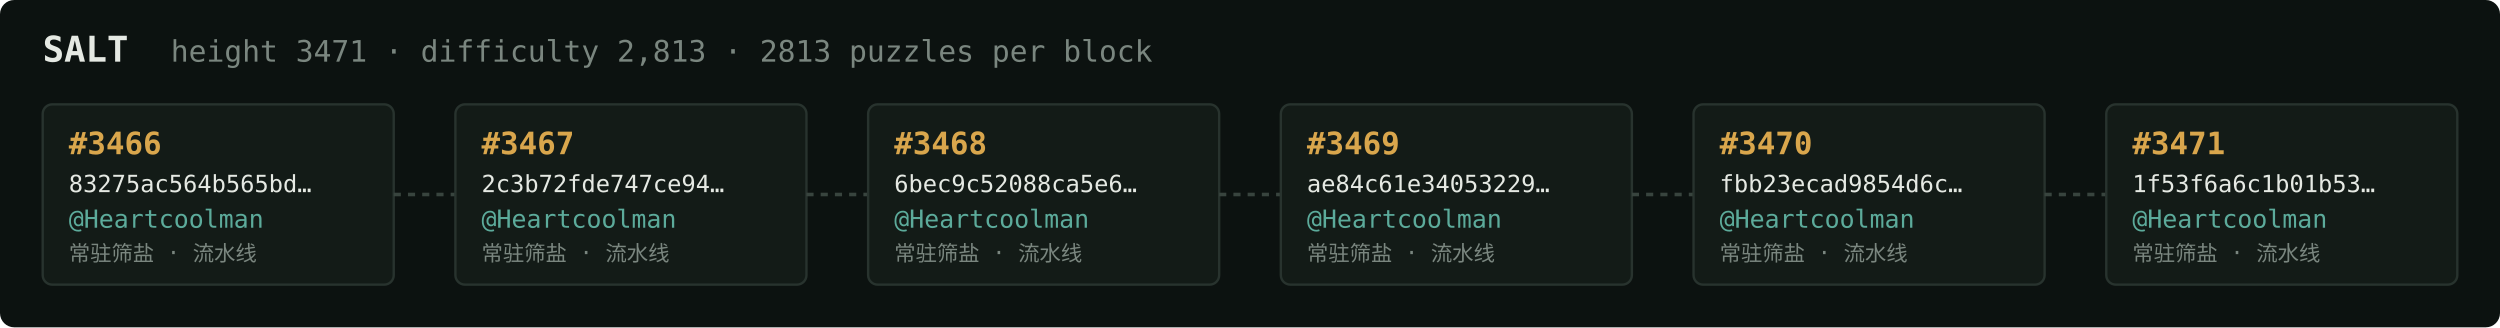
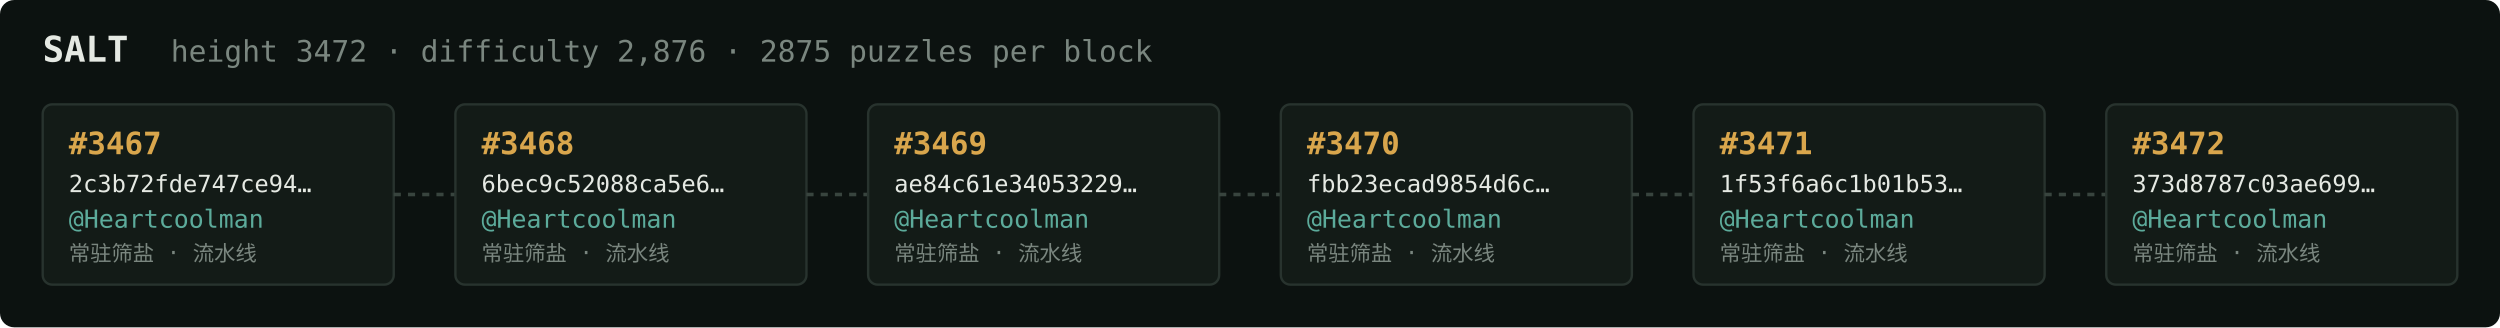
<svg xmlns="http://www.w3.org/2000/svg" width="1054" height="138" viewBox="0 0 1054 138" font-family="ui-monospace,SFMono-Regular,Menlo,monospace">
  <rect fill="#0c1210" width="1054" height="138" rx="6" />
  <text x="18" y="26" fill="#e5e9e3" font-size="15" font-weight="700">SALT</text>
-   <text x="72" y="26" fill="#7a867f" font-size="12.5">height 3471 · difficulty 2,813 · 2813 puzzles per block</text>
+   <text x="72" y="26" fill="#7a867f" font-size="12.5">height 3472 · difficulty 2,876 · 2875 puzzles per block</text>
  <rect x="18" y="44" width="148" height="76" rx="4" fill="#131b17" stroke="#28332e" stroke-width="1" />
-   <text x="29" y="65" fill="#d9a64c" font-size="13" font-weight="700">#3466</text>
-   <text x="29" y="81" fill="#e5e9e3" font-size="10">83275ac564b565bd…</text>
+   <text x="29" y="65" fill="#d9a64c" font-size="13" font-weight="700">#3467</text>
+   <text x="29" y="81" fill="#e5e9e3" font-size="10">2c3b72fde747ce94…</text>
  <text x="29" y="96" fill="#5cab9b" font-size="10.5">@Heartcoolman</text>
  <text x="29" y="110" fill="#7a867f" font-size="9">常驻筛盐 · 流水线</text>
  <line x1="166" y1="82.0" x2="192" y2="82.0" stroke="#38443e" stroke-width="1.5" stroke-dasharray="3 3" />
  <rect x="192" y="44" width="148" height="76" rx="4" fill="#131b17" stroke="#28332e" stroke-width="1" />
-   <text x="203" y="65" fill="#d9a64c" font-size="13" font-weight="700">#3467</text>
-   <text x="203" y="81" fill="#e5e9e3" font-size="10">2c3b72fde747ce94…</text>
+   <text x="203" y="65" fill="#d9a64c" font-size="13" font-weight="700">#3468</text>
+   <text x="203" y="81" fill="#e5e9e3" font-size="10">6bec9c52088ca5e6…</text>
  <text x="203" y="96" fill="#5cab9b" font-size="10.5">@Heartcoolman</text>
  <text x="203" y="110" fill="#7a867f" font-size="9">常驻筛盐 · 流水线</text>
  <line x1="340" y1="82.0" x2="366" y2="82.0" stroke="#38443e" stroke-width="1.5" stroke-dasharray="3 3" />
  <rect x="366" y="44" width="148" height="76" rx="4" fill="#131b17" stroke="#28332e" stroke-width="1" />
-   <text x="377" y="65" fill="#d9a64c" font-size="13" font-weight="700">#3468</text>
-   <text x="377" y="81" fill="#e5e9e3" font-size="10">6bec9c52088ca5e6…</text>
+   <text x="377" y="65" fill="#d9a64c" font-size="13" font-weight="700">#3469</text>
+   <text x="377" y="81" fill="#e5e9e3" font-size="10">ae84c61e34053229…</text>
  <text x="377" y="96" fill="#5cab9b" font-size="10.5">@Heartcoolman</text>
  <text x="377" y="110" fill="#7a867f" font-size="9">常驻筛盐 · 流水线</text>
  <line x1="514" y1="82.0" x2="540" y2="82.0" stroke="#38443e" stroke-width="1.5" stroke-dasharray="3 3" />
  <rect x="540" y="44" width="148" height="76" rx="4" fill="#131b17" stroke="#28332e" stroke-width="1" />
-   <text x="551" y="65" fill="#d9a64c" font-size="13" font-weight="700">#3469</text>
-   <text x="551" y="81" fill="#e5e9e3" font-size="10">ae84c61e34053229…</text>
+   <text x="551" y="65" fill="#d9a64c" font-size="13" font-weight="700">#3470</text>
+   <text x="551" y="81" fill="#e5e9e3" font-size="10">fbb23ecad9854d6c…</text>
  <text x="551" y="96" fill="#5cab9b" font-size="10.5">@Heartcoolman</text>
  <text x="551" y="110" fill="#7a867f" font-size="9">常驻筛盐 · 流水线</text>
  <line x1="688" y1="82.0" x2="714" y2="82.0" stroke="#38443e" stroke-width="1.5" stroke-dasharray="3 3" />
  <rect x="714" y="44" width="148" height="76" rx="4" fill="#131b17" stroke="#28332e" stroke-width="1" />
-   <text x="725" y="65" fill="#d9a64c" font-size="13" font-weight="700">#3470</text>
-   <text x="725" y="81" fill="#e5e9e3" font-size="10">fbb23ecad9854d6c…</text>
+   <text x="725" y="65" fill="#d9a64c" font-size="13" font-weight="700">#3471</text>
+   <text x="725" y="81" fill="#e5e9e3" font-size="10">1f53f6a6c1b01b53…</text>
  <text x="725" y="96" fill="#5cab9b" font-size="10.5">@Heartcoolman</text>
  <text x="725" y="110" fill="#7a867f" font-size="9">常驻筛盐 · 流水线</text>
  <line x1="862" y1="82.0" x2="888" y2="82.0" stroke="#38443e" stroke-width="1.5" stroke-dasharray="3 3" />
  <rect x="888" y="44" width="148" height="76" rx="4" fill="#131b17" stroke="#28332e" stroke-width="1" />
-   <text x="899" y="65" fill="#d9a64c" font-size="13" font-weight="700">#3471</text>
-   <text x="899" y="81" fill="#e5e9e3" font-size="10">1f53f6a6c1b01b53…</text>
+   <text x="899" y="65" fill="#d9a64c" font-size="13" font-weight="700">#3472</text>
+   <text x="899" y="81" fill="#e5e9e3" font-size="10">373d8787c03ae699…</text>
  <text x="899" y="96" fill="#5cab9b" font-size="10.5">@Heartcoolman</text>
  <text x="899" y="110" fill="#7a867f" font-size="9">常驻筛盐 · 流水线</text>
</svg>
